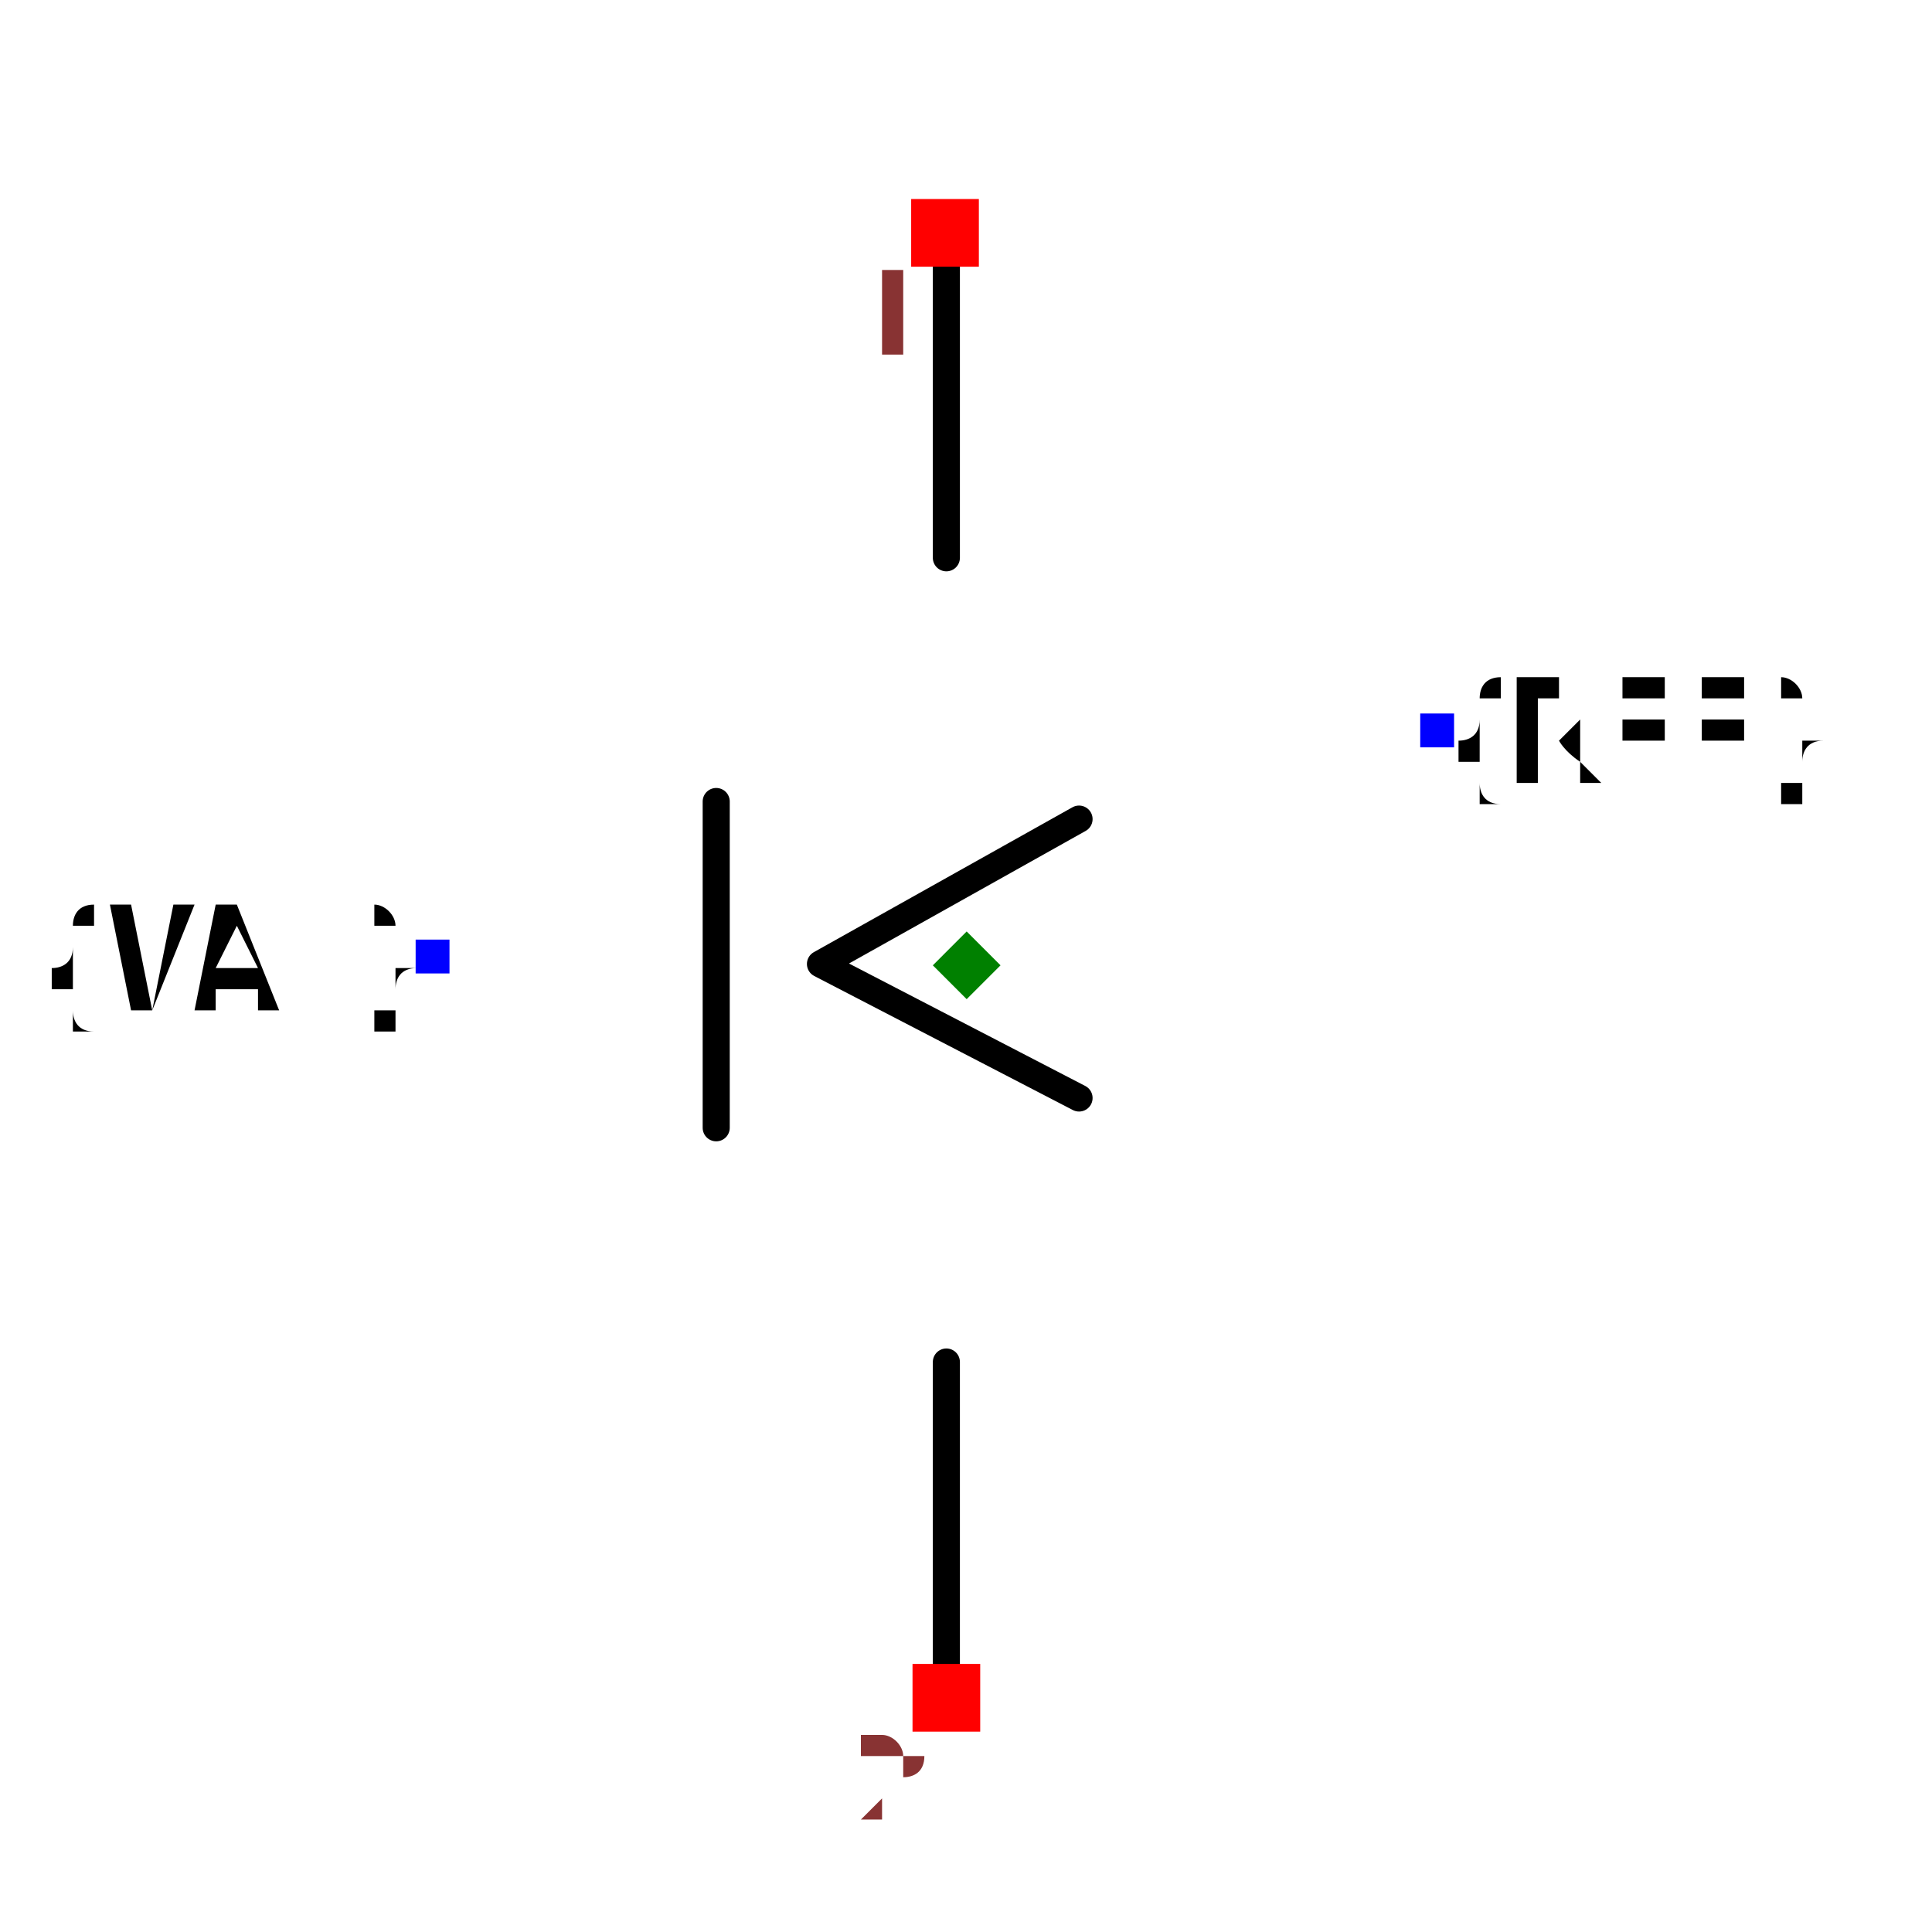
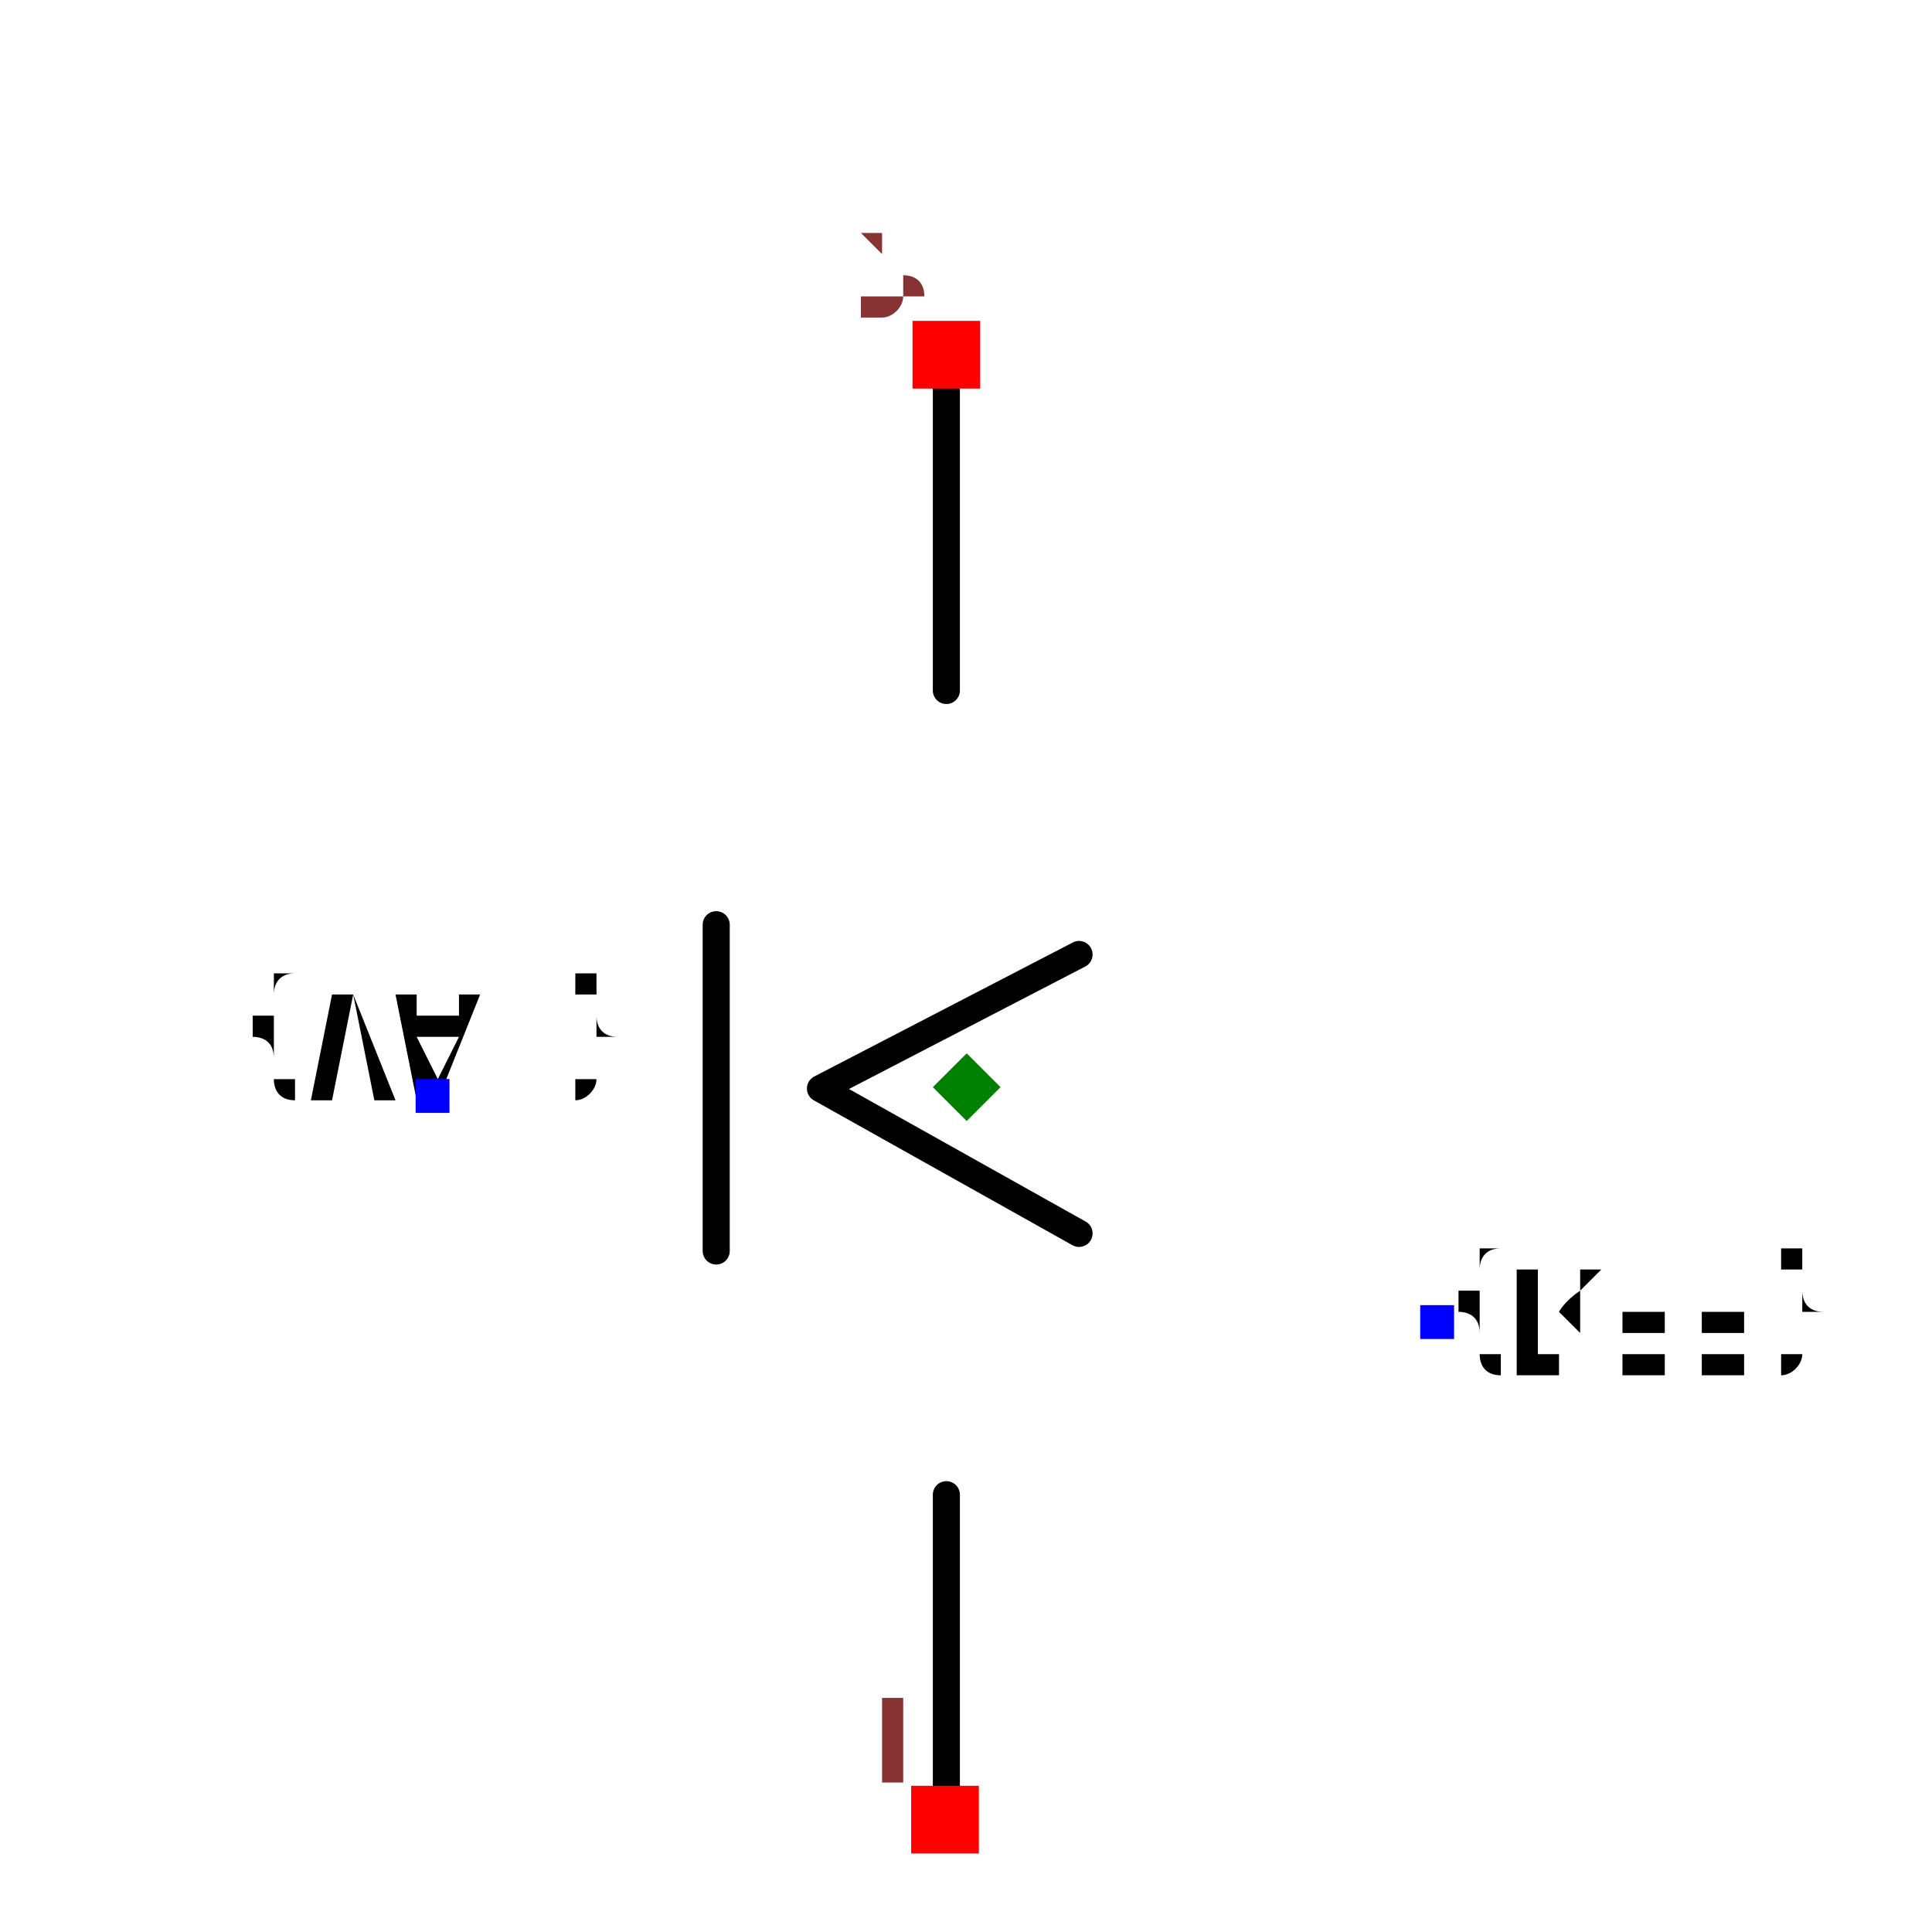
<svg xmlns="http://www.w3.org/2000/svg" width="150" height="150" viewBox="-0.327 -0.758 0.653 1.427">
-   <path d="M-0.015,-0.572 L-0.015,-0.346" fill="none" stroke="black" stroke-width="0.02" stroke-linecap="round" stroke-linejoin="round" />
-   <path d="M-0.015,0.248 L-0.015,0.489" fill="none" stroke="black" stroke-width="0.02" stroke-linecap="round" stroke-linejoin="round" />
-   <path d="M0.083,0.053 L-0.108,-0.046 L0.083,-0.153" fill="none" stroke="black" stroke-width="0.02" stroke-linecap="round" stroke-linejoin="round" />
-   <path d="M-0.185,-0.166 L-0.185,0.075" fill="none" stroke="black" stroke-width="0.02" stroke-linecap="round" stroke-linejoin="round" />
-   <text x="-0.395" y="-0.052" dx="0" dy="0.038" text-anchor="end" style="font: 0.1px monospace; fill: black">{VAL}</text>
-   <rect x="-0.407" y="-0.064" width="0.025" height="0.025" fill="blue" />
-   <text x="0.347" y="-0.218" dx="0" dy="0.038" text-anchor="start" style="font: 0.1px monospace; fill: black">{REF}</text>
-   <rect x="0.335" y="-0.231" width="0.025" height="0.025" fill="blue" />
-   <rect x="-0.041" y="-0.611" width="0.05" height="0.05" fill="red" />
-   <text x="-0.056" y="-0.496" text-anchor="middle" style="font: 0.08px monospace; fill: #833;">1</text>
-   <rect x="-0.04" y="0.471" width="0.05" height="0.05" fill="red" />
-   <text x="-0.055" y="0.586" text-anchor="middle" style="font: 0.08px monospace; fill: #833;">2</text>
-   <path d="M 1.1102230246251565e-16 -0.07 L 0.025 -0.045 L 1.1102230246251565e-16 -0.02 L -0.025 -0.045 Z" fill="green" />
+   <g transform="scale(1,-1)">
+     <path d="M-0.015,-0.572 L-0.015,-0.346" fill="none" stroke="black" stroke-width="0.02" stroke-linecap="round" stroke-linejoin="round" />
+     <path d="M-0.015,0.248 L-0.015,0.489" fill="none" stroke="black" stroke-width="0.02" stroke-linecap="round" stroke-linejoin="round" />
+     <path d="M0.083,0.053 L-0.108,-0.046 L0.083,-0.153" fill="none" stroke="black" stroke-width="0.02" stroke-linecap="round" stroke-linejoin="round" />
+     <path d="M-0.185,-0.166 L-0.185,0.075" fill="none" stroke="black" stroke-width="0.02" stroke-linecap="round" stroke-linejoin="round" />
+     <text x="-0.395" y="-0.052" dx="0" dy="0.075" text-anchor="middle" style="font: 0.1px monospace; fill: black">{VAL}</text>
+     <rect x="-0.407" y="-0.064" width="0.025" height="0.025" fill="blue" />
+     <text x="0.347" y="-0.218" dx="0" dy="0.038" text-anchor="start" style="font: 0.1px monospace; fill: black">{REF}</text>
+     <rect x="0.335" y="-0.231" width="0.025" height="0.025" fill="blue" />
+     <rect x="-0.041" y="-0.611" width="0.05" height="0.05" fill="red" />
+     <text x="-0.056" y="-0.496" text-anchor="middle" style="font: 0.08px monospace; fill: #833;">1</text>
+     <rect x="-0.04" y="0.471" width="0.05" height="0.05" fill="red" />
+     <text x="-0.055" y="0.586" text-anchor="middle" style="font: 0.08px monospace; fill: #833;">2</text>
+     <path d="M 1.1102230246251565e-16 -0.07 L 0.025 -0.045 L 1.1102230246251565e-16 -0.02 L -0.025 -0.045 Z" fill="green" />
+   </g>
</svg>
